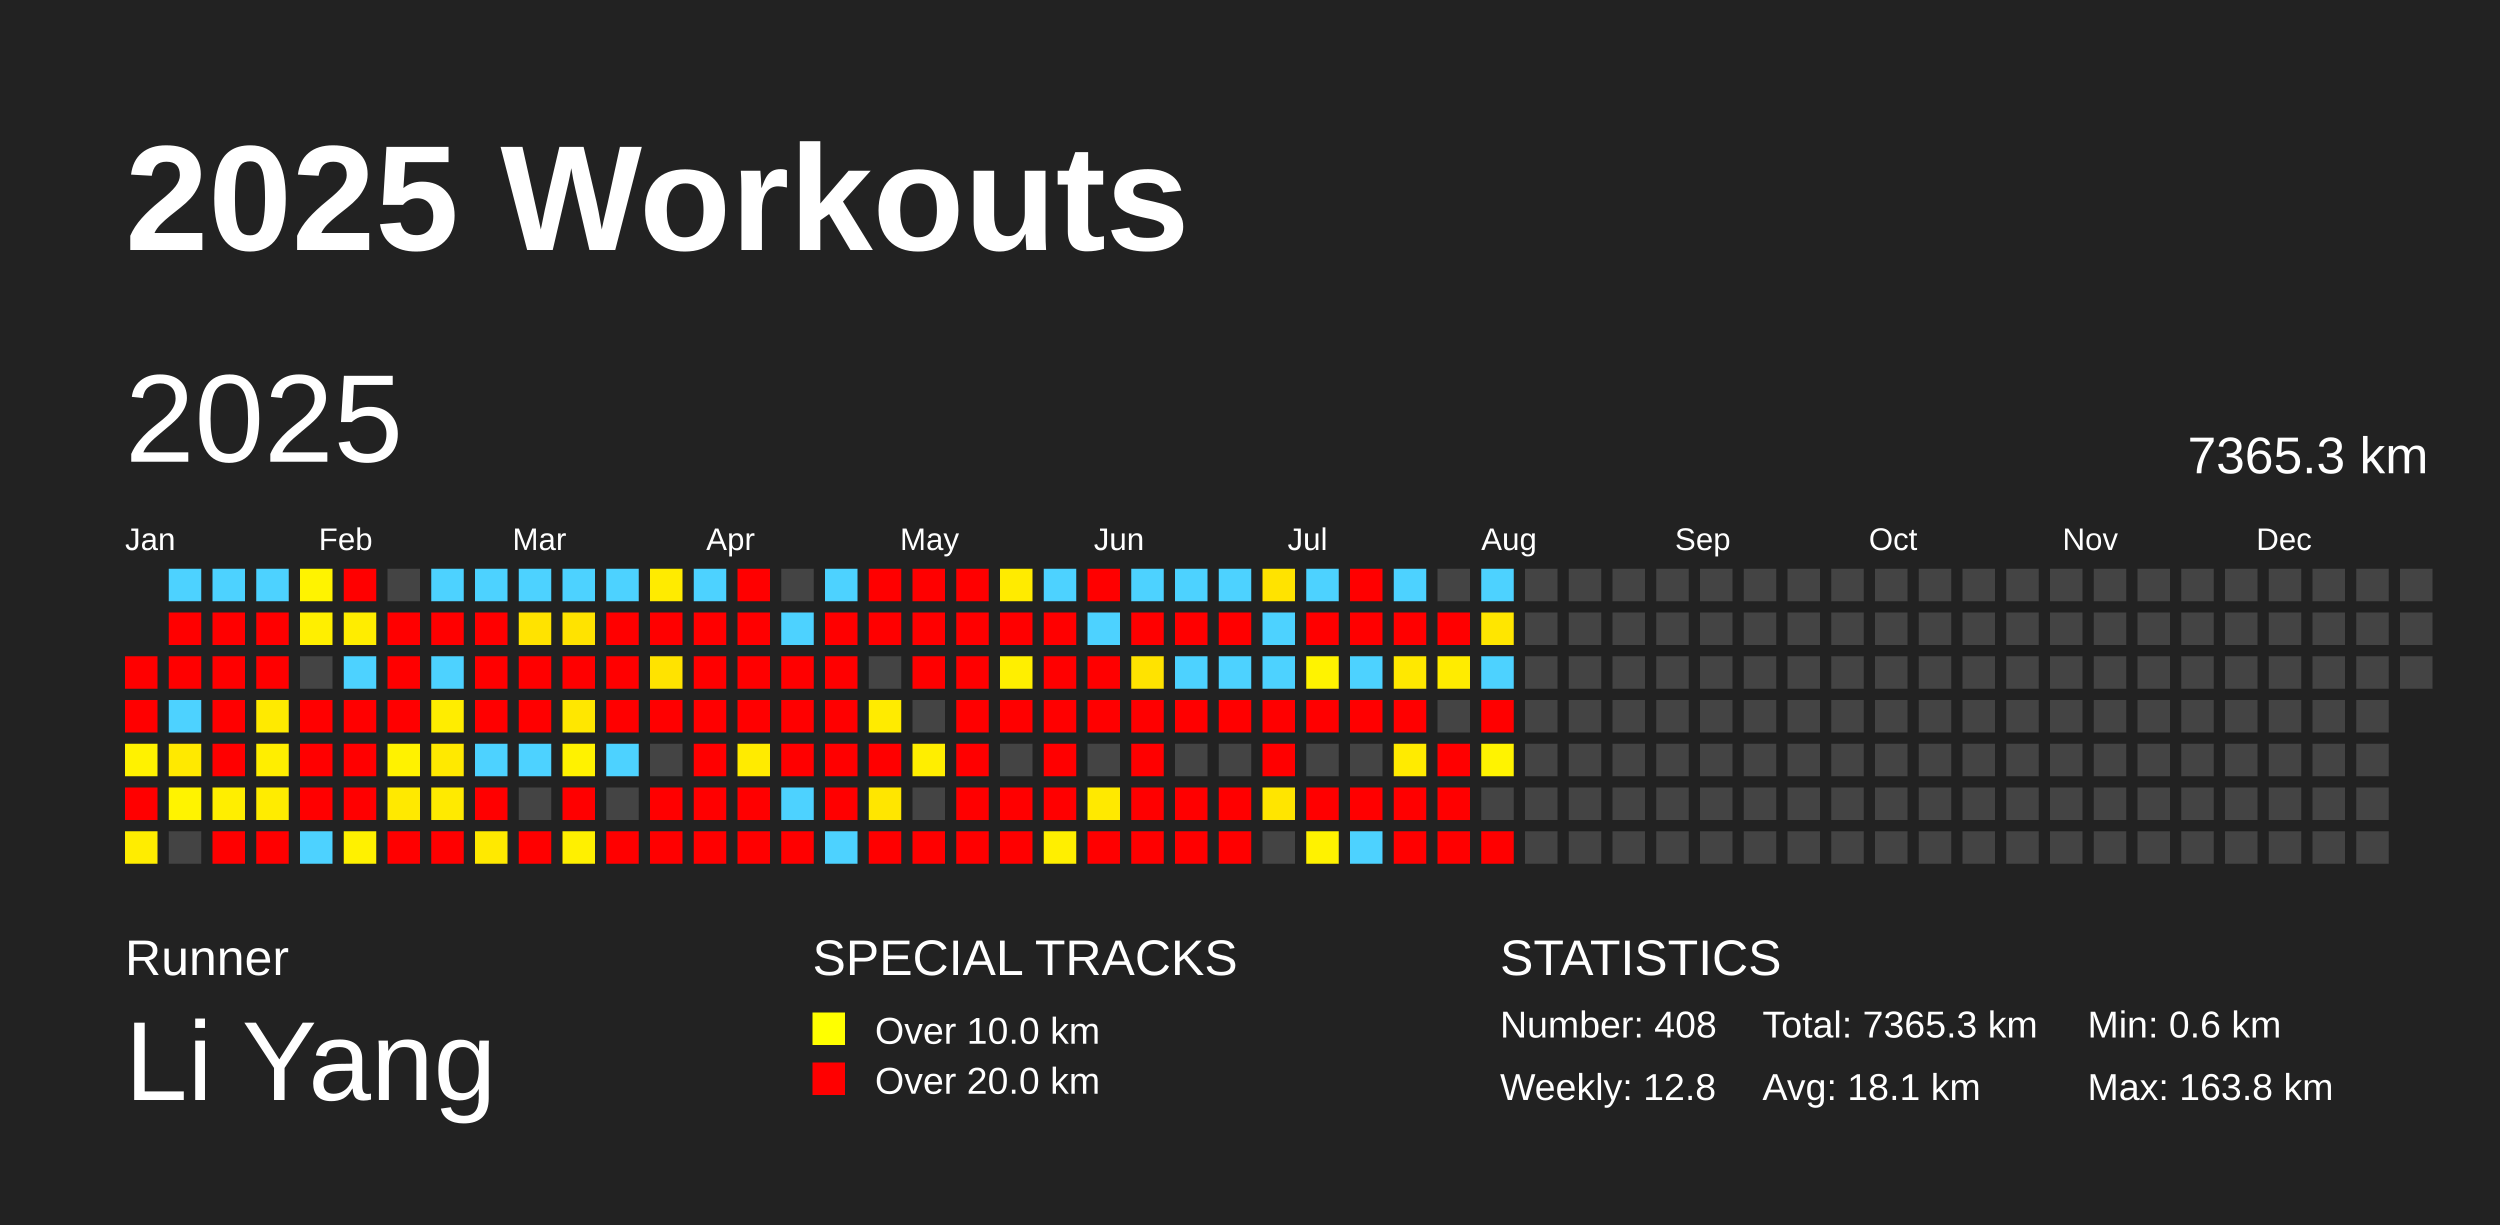
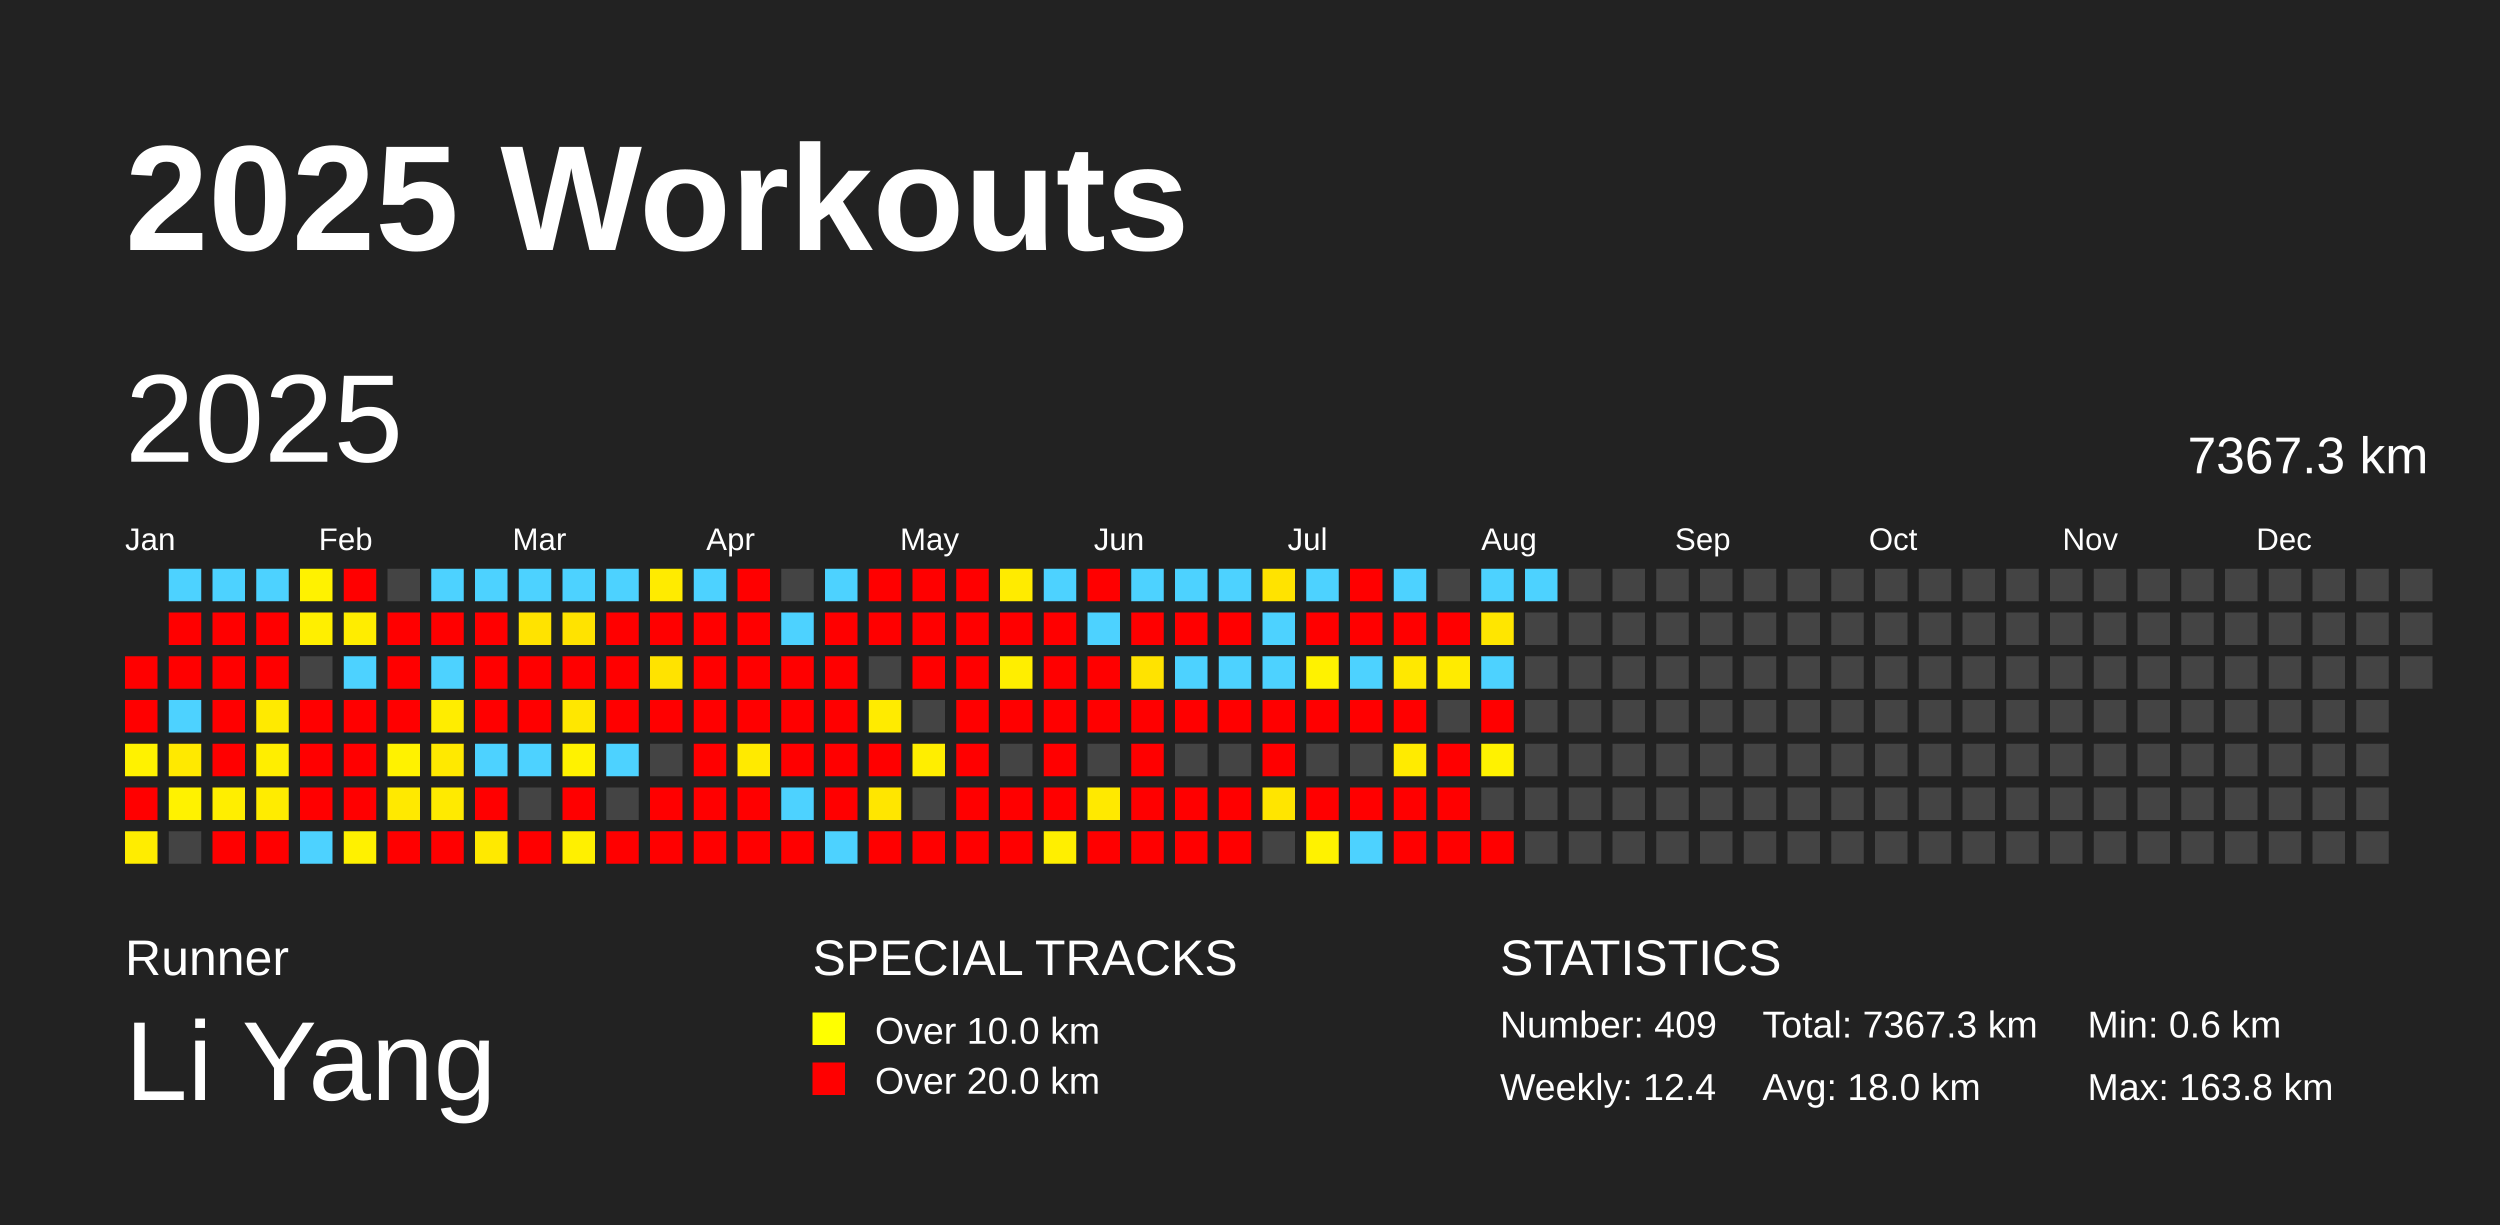
<svg xmlns="http://www.w3.org/2000/svg" baseProfile="full" height="98mm" version="1.1" viewBox="0,0,200,98" width="200mm">
  <defs />
  <rect fill="#222222" height="98" width="200" x="0" y="0" />
  <text fill="#FFFFFF" style="font-size:12px; font-family:Arial; font-weight:bold;" x="10" y="20">2025 Workouts</text>
  <text fill="#FFFFFF" style="font-size:4px; font-family:Arial" x="10" y="78">Runner</text>
  <text fill="#FFFFFF" style="font-size:9px; font-family:Arial" x="10" y="88">Li Yang</text>
  <text fill="#FFFFFF" style="font-size:4px; font-family:Arial" x="65" y="78">SPECIAL TRACKS</text>
  <rect fill="yellow" height="2.6" width="2.6" x="65" y="81" />
  <text fill="#FFFFFF" style="font-size:3px; font-family:Arial" x="70" y="83.5">Over 10.0 km</text>
  <rect fill="red" height="2.6" width="2.6" x="65" y="85" />
  <text fill="#FFFFFF" style="font-size:3px; font-family:Arial" x="70" y="87.5">Over 20.0 km</text>
  <text fill="#FFFFFF" style="font-size:4px; font-family:Arial" x="120" y="78">STATISTICS</text>
-   <text fill="#FFFFFF" style="font-size:3px; font-family:Arial" x="120" y="83">Number: 408</text>
-   <text fill="#FFFFFF" style="font-size:3px; font-family:Arial" x="120" y="88">Weekly: 12.8</text>
-   <text fill="#FFFFFF" style="font-size:3px; font-family:Arial" x="141" y="83">Total: 7365.3 km</text>
-   <text fill="#FFFFFF" style="font-size:3px; font-family:Arial" x="141" y="88">Avg: 18.1 km</text>
+   <text fill="#FFFFFF" style="font-size:3px; font-family:Arial" x="120" y="83">Number: 409</text>
+   <text fill="#FFFFFF" style="font-size:3px; font-family:Arial" x="120" y="88">Weekly: 12.4</text>
+   <text fill="#FFFFFF" style="font-size:3px; font-family:Arial" x="141" y="83">Total: 7367.3 km</text>
+   <text fill="#FFFFFF" style="font-size:3px; font-family:Arial" x="141" y="88">Avg: 18.0 km</text>
  <text fill="#FFFFFF" style="font-size:3px; font-family:Arial" x="167" y="83">Min: 0.6 km</text>
  <text fill="#FFFFFF" style="font-size:3px; font-family:Arial" x="167" y="88">Max: 163.8 km</text>
  <text dominant-baseline="hanging" fill="#FFFFFF" style="font-size:10.0px; font-family:Arial;" x="10" y="30">2025</text>
-   <text dominant-baseline="hanging" fill="#FFFFFF" style="font-size:4.125px; font-family:Arial;" x="175" y="35">7365.3 km</text>
+   <text dominant-baseline="hanging" fill="#FFFFFF" style="font-size:4.125px; font-family:Arial;" x="175" y="35">7367.3 km</text>
  <text fill="#FFFFFF" style="font-size:2.5px; font-family:Arial" x="10.0" y="44">Jan</text>
  <text fill="#FFFFFF" style="font-size:2.5px; font-family:Arial" x="25.5" y="44">Feb</text>
  <text fill="#FFFFFF" style="font-size:2.5px; font-family:Arial" x="41.0" y="44">Mar</text>
  <text fill="#FFFFFF" style="font-size:2.5px; font-family:Arial" x="56.5" y="44">Apr</text>
  <text fill="#FFFFFF" style="font-size:2.5px; font-family:Arial" x="72.0" y="44">May</text>
  <text fill="#FFFFFF" style="font-size:2.5px; font-family:Arial" x="87.5" y="44">Jun</text>
  <text fill="#FFFFFF" style="font-size:2.5px; font-family:Arial" x="103.0" y="44">Jul</text>
  <text fill="#FFFFFF" style="font-size:2.5px; font-family:Arial" x="118.5" y="44">Aug</text>
  <text fill="#FFFFFF" style="font-size:2.5px; font-family:Arial" x="134.0" y="44">Sep</text>
  <text fill="#FFFFFF" style="font-size:2.5px; font-family:Arial" x="149.5" y="44">Oct</text>
  <text fill="#FFFFFF" style="font-size:2.5px; font-family:Arial" x="165.0" y="44">Nov</text>
  <text fill="#FFFFFF" style="font-size:2.5px; font-family:Arial" x="180.5" y="44">Dec</text>
  <rect fill="red" height="2.6" width="2.6" x="10.0" y="52.5" />
  <rect fill="red" height="2.6" width="2.6" x="10.0" y="56.0" />
  <rect fill="#fff200" height="2.6" width="2.6" x="10.0" y="59.5" />
  <rect fill="red" height="2.6" width="2.6" x="10.0" y="63.0" />
  <rect fill="#ffed00" height="2.6" width="2.6" x="10.0" y="66.5" />
  <rect fill="#4dd2ff" height="2.6" width="2.6" x="13.5" y="45.5" />
  <rect fill="red" height="2.6" width="2.6" x="13.5" y="49.0" />
  <rect fill="red" height="2.6" width="2.6" x="13.5" y="52.5" />
  <rect fill="#4dd2ff" height="2.6" width="2.6" x="13.5" y="56.0" />
  <rect fill="#ffe900" height="2.6" width="2.6" x="13.5" y="59.5" />
-   <rect fill="#fff300" height="2.6" width="2.6" x="13.5" y="63.0" />
+   <rect fill="#fff200" height="2.6" width="2.6" x="13.5" y="63.0" />
  <rect fill="#444444" height="2.6" width="2.6" x="13.5" y="66.5" />
  <rect fill="#4dd2ff" height="2.6" width="2.6" x="17.0" y="45.5" />
  <rect fill="red" height="2.6" width="2.6" x="17.0" y="49.0" />
  <rect fill="red" height="2.6" width="2.6" x="17.0" y="52.5" />
  <rect fill="red" height="2.6" width="2.6" x="17.0" y="56.0" />
  <rect fill="red" height="2.6" width="2.6" x="17.0" y="59.5" />
  <rect fill="#ffee00" height="2.6" width="2.6" x="17.0" y="63.0" />
  <rect fill="red" height="2.6" width="2.6" x="17.0" y="66.5" />
  <rect fill="#4dd2ff" height="2.6" width="2.6" x="20.5" y="45.5" />
  <rect fill="red" height="2.6" width="2.6" x="20.5" y="49.0" />
  <rect fill="red" height="2.6" width="2.6" x="20.5" y="52.5" />
  <rect fill="#ffea00" height="2.6" width="2.6" x="20.5" y="56.0" />
  <rect fill="#ffee00" height="2.6" width="2.6" x="20.5" y="59.5" />
  <rect fill="#ffec00" height="2.6" width="2.6" x="20.5" y="63.0" />
  <rect fill="red" height="2.6" width="2.6" x="20.5" y="66.5" />
-   <rect fill="#fff300" height="2.6" width="2.6" x="24.0" y="45.5" />
+   <rect fill="#fff200" height="2.6" width="2.6" x="24.0" y="45.5" />
  <rect fill="#ffef00" height="2.6" width="2.6" x="24.0" y="49.0" />
  <rect fill="#444444" height="2.6" width="2.6" x="24.0" y="52.5" />
  <rect fill="red" height="2.6" width="2.6" x="24.0" y="56.0" />
  <rect fill="red" height="2.6" width="2.6" x="24.0" y="59.5" />
  <rect fill="red" height="2.6" width="2.6" x="24.0" y="63.0" />
  <rect fill="#4dd2ff" height="2.6" width="2.6" x="24.0" y="66.5" />
  <rect fill="red" height="2.6" width="2.6" x="27.5" y="45.5" />
  <rect fill="#ffed00" height="2.6" width="2.6" x="27.5" y="49.0" />
  <rect fill="#4dd2ff" height="2.6" width="2.6" x="27.5" y="52.5" />
  <rect fill="red" height="2.6" width="2.6" x="27.5" y="56.0" />
  <rect fill="red" height="2.6" width="2.6" x="27.5" y="59.5" />
  <rect fill="red" height="2.6" width="2.6" x="27.5" y="63.0" />
  <rect fill="#fff100" height="2.6" width="2.6" x="27.5" y="66.5" />
  <rect fill="#444444" height="2.6" width="2.6" x="31.0" y="45.5" />
  <rect fill="red" height="2.6" width="2.6" x="31.0" y="49.0" />
  <rect fill="red" height="2.6" width="2.6" x="31.0" y="52.5" />
  <rect fill="red" height="2.6" width="2.6" x="31.0" y="56.0" />
  <rect fill="#fff200" height="2.6" width="2.6" x="31.0" y="59.5" />
  <rect fill="#ffe900" height="2.6" width="2.6" x="31.0" y="63.0" />
  <rect fill="red" height="2.6" width="2.6" x="31.0" y="66.5" />
  <rect fill="#4dd2ff" height="2.6" width="2.6" x="34.5" y="45.5" />
  <rect fill="red" height="2.6" width="2.6" x="34.5" y="49.0" />
  <rect fill="#4dd2ff" height="2.6" width="2.6" x="34.5" y="52.5" />
  <rect fill="#ffed00" height="2.6" width="2.6" x="34.5" y="56.0" />
  <rect fill="#ffe900" height="2.6" width="2.6" x="34.5" y="59.5" />
  <rect fill="#ffea00" height="2.6" width="2.6" x="34.5" y="63.0" />
  <rect fill="red" height="2.6" width="2.6" x="34.5" y="66.5" />
  <rect fill="#4dd2ff" height="2.6" width="2.6" x="38.0" y="45.5" />
  <rect fill="red" height="2.6" width="2.6" x="38.0" y="49.0" />
  <rect fill="red" height="2.6" width="2.6" x="38.0" y="52.5" />
  <rect fill="red" height="2.6" width="2.6" x="38.0" y="56.0" />
  <rect fill="#4dd2ff" height="2.6" width="2.6" x="38.0" y="59.5" />
  <rect fill="red" height="2.6" width="2.6" x="38.0" y="63.0" />
  <rect fill="#ffe900" height="2.6" width="2.6" x="38.0" y="66.5" />
  <rect fill="#4dd2ff" height="2.6" width="2.6" x="41.5" y="45.5" />
  <rect fill="#ffe300" height="2.6" width="2.6" x="41.5" y="49.0" />
  <rect fill="red" height="2.6" width="2.6" x="41.5" y="52.5" />
  <rect fill="red" height="2.6" width="2.6" x="41.5" y="56.0" />
  <rect fill="#4dd2ff" height="2.6" width="2.6" x="41.5" y="59.5" />
  <rect fill="#444444" height="2.6" width="2.6" x="41.5" y="63.0" />
  <rect fill="red" height="2.6" width="2.6" x="41.5" y="66.5" />
  <rect fill="#4dd2ff" height="2.6" width="2.6" x="45.0" y="45.5" />
  <rect fill="#ffe300" height="2.6" width="2.6" x="45.0" y="49.0" />
  <rect fill="red" height="2.6" width="2.6" x="45.0" y="52.5" />
  <rect fill="#ffe700" height="2.6" width="2.6" x="45.0" y="56.0" />
  <rect fill="#fff200" height="2.6" width="2.6" x="45.0" y="59.5" />
  <rect fill="red" height="2.6" width="2.6" x="45.0" y="63.0" />
  <rect fill="#fff000" height="2.6" width="2.6" x="45.0" y="66.5" />
  <rect fill="#4dd2ff" height="2.6" width="2.6" x="48.5" y="45.5" />
  <rect fill="red" height="2.6" width="2.6" x="48.5" y="49.0" />
  <rect fill="red" height="2.6" width="2.6" x="48.5" y="52.5" />
  <rect fill="red" height="2.6" width="2.6" x="48.5" y="56.0" />
  <rect fill="#4dd2ff" height="2.6" width="2.6" x="48.5" y="59.5" />
  <rect fill="#444444" height="2.6" width="2.6" x="48.5" y="63.0" />
  <rect fill="red" height="2.6" width="2.6" x="48.5" y="66.5" />
  <rect fill="#ffeb00" height="2.6" width="2.6" x="52.0" y="45.5" />
  <rect fill="red" height="2.6" width="2.6" x="52.0" y="49.0" />
  <rect fill="#ffe300" height="2.6" width="2.6" x="52.0" y="52.5" />
  <rect fill="red" height="2.6" width="2.6" x="52.0" y="56.0" />
  <rect fill="#444444" height="2.6" width="2.6" x="52.0" y="59.5" />
  <rect fill="red" height="2.6" width="2.6" x="52.0" y="63.0" />
  <rect fill="red" height="2.6" width="2.6" x="52.0" y="66.5" />
  <rect fill="#4dd2ff" height="2.6" width="2.6" x="55.5" y="45.5" />
  <rect fill="red" height="2.6" width="2.6" x="55.5" y="49.0" />
  <rect fill="red" height="2.6" width="2.6" x="55.5" y="52.5" />
  <rect fill="red" height="2.6" width="2.6" x="55.5" y="56.0" />
  <rect fill="red" height="2.6" width="2.6" x="55.5" y="59.5" />
  <rect fill="red" height="2.6" width="2.6" x="55.5" y="63.0" />
  <rect fill="red" height="2.6" width="2.6" x="55.5" y="66.5" />
  <rect fill="red" height="2.6" width="2.6" x="59.0" y="45.5" />
  <rect fill="red" height="2.6" width="2.6" x="59.0" y="49.0" />
  <rect fill="red" height="2.6" width="2.6" x="59.0" y="52.5" />
  <rect fill="red" height="2.6" width="2.6" x="59.0" y="56.0" />
-   <rect fill="#ffeb00" height="2.6" width="2.6" x="59.0" y="59.5" />
+   <rect fill="#ffea00" height="2.6" width="2.6" x="59.0" y="59.5" />
  <rect fill="red" height="2.6" width="2.6" x="59.0" y="63.0" />
  <rect fill="red" height="2.6" width="2.6" x="59.0" y="66.5" />
  <rect fill="#444444" height="2.6" width="2.6" x="62.5" y="45.5" />
  <rect fill="#4dd2ff" height="2.6" width="2.6" x="62.5" y="49.0" />
  <rect fill="red" height="2.6" width="2.6" x="62.5" y="52.5" />
  <rect fill="red" height="2.6" width="2.6" x="62.5" y="56.0" />
  <rect fill="red" height="2.6" width="2.6" x="62.5" y="59.5" />
  <rect fill="#4dd2ff" height="2.6" width="2.6" x="62.5" y="63.0" />
  <rect fill="red" height="2.6" width="2.6" x="62.5" y="66.5" />
  <rect fill="#4dd2ff" height="2.6" width="2.6" x="66.0" y="45.5" />
  <rect fill="red" height="2.6" width="2.6" x="66.0" y="49.0" />
  <rect fill="red" height="2.6" width="2.6" x="66.0" y="52.5" />
  <rect fill="red" height="2.6" width="2.6" x="66.0" y="56.0" />
  <rect fill="red" height="2.6" width="2.6" x="66.0" y="59.5" />
  <rect fill="red" height="2.6" width="2.6" x="66.0" y="63.0" />
  <rect fill="#4dd2ff" height="2.6" width="2.6" x="66.0" y="66.5" />
  <rect fill="red" height="2.6" width="2.6" x="69.5" y="45.5" />
  <rect fill="red" height="2.6" width="2.6" x="69.5" y="49.0" />
  <rect fill="#444444" height="2.6" width="2.6" x="69.5" y="52.5" />
  <rect fill="#ffeb00" height="2.6" width="2.6" x="69.5" y="56.0" />
  <rect fill="red" height="2.6" width="2.6" x="69.5" y="59.5" />
  <rect fill="#ffe600" height="2.6" width="2.6" x="69.5" y="63.0" />
  <rect fill="red" height="2.6" width="2.6" x="69.5" y="66.5" />
  <rect fill="red" height="2.6" width="2.6" x="73.0" y="45.5" />
  <rect fill="red" height="2.6" width="2.6" x="73.0" y="49.0" />
  <rect fill="red" height="2.6" width="2.6" x="73.0" y="52.5" />
  <rect fill="#444444" height="2.6" width="2.6" x="73.0" y="56.0" />
  <rect fill="#ffee00" height="2.6" width="2.6" x="73.0" y="59.5" />
  <rect fill="#444444" height="2.6" width="2.6" x="73.0" y="63.0" />
  <rect fill="red" height="2.6" width="2.6" x="73.0" y="66.5" />
  <rect fill="red" height="2.6" width="2.6" x="76.5" y="45.5" />
  <rect fill="red" height="2.6" width="2.6" x="76.5" y="49.0" />
  <rect fill="red" height="2.6" width="2.6" x="76.5" y="52.5" />
  <rect fill="red" height="2.6" width="2.6" x="76.5" y="56.0" />
  <rect fill="red" height="2.6" width="2.6" x="76.5" y="59.5" />
  <rect fill="red" height="2.6" width="2.6" x="76.5" y="63.0" />
  <rect fill="red" height="2.6" width="2.6" x="76.5" y="66.5" />
  <rect fill="#ffeb00" height="2.6" width="2.6" x="80.0" y="45.5" />
  <rect fill="red" height="2.6" width="2.6" x="80.0" y="49.0" />
-   <rect fill="#ffef00" height="2.6" width="2.6" x="80.0" y="52.5" />
+   <rect fill="#ffee00" height="2.6" width="2.6" x="80.0" y="52.5" />
  <rect fill="red" height="2.6" width="2.6" x="80.0" y="56.0" />
  <rect fill="#444444" height="2.6" width="2.6" x="80.0" y="59.5" />
  <rect fill="red" height="2.6" width="2.6" x="80.0" y="63.0" />
  <rect fill="red" height="2.6" width="2.6" x="80.0" y="66.5" />
  <rect fill="#4dd2ff" height="2.6" width="2.6" x="83.5" y="45.5" />
  <rect fill="red" height="2.6" width="2.6" x="83.5" y="49.0" />
  <rect fill="red" height="2.6" width="2.6" x="83.5" y="52.5" />
  <rect fill="red" height="2.6" width="2.6" x="83.5" y="56.0" />
  <rect fill="red" height="2.6" width="2.6" x="83.5" y="59.5" />
  <rect fill="red" height="2.6" width="2.6" x="83.5" y="63.0" />
  <rect fill="#ffef00" height="2.6" width="2.6" x="83.5" y="66.5" />
  <rect fill="red" height="2.6" width="2.6" x="87.0" y="45.5" />
  <rect fill="#4dd2ff" height="2.6" width="2.6" x="87.0" y="49.0" />
  <rect fill="red" height="2.6" width="2.6" x="87.0" y="52.5" />
  <rect fill="red" height="2.6" width="2.6" x="87.0" y="56.0" />
  <rect fill="#444444" height="2.6" width="2.6" x="87.0" y="59.5" />
  <rect fill="#ffe900" height="2.6" width="2.6" x="87.0" y="63.0" />
  <rect fill="red" height="2.6" width="2.6" x="87.0" y="66.5" />
  <rect fill="#4dd2ff" height="2.6" width="2.6" x="90.5" y="45.5" />
  <rect fill="red" height="2.6" width="2.6" x="90.5" y="49.0" />
  <rect fill="#ffe300" height="2.6" width="2.6" x="90.5" y="52.5" />
  <rect fill="red" height="2.6" width="2.6" x="90.5" y="56.0" />
  <rect fill="red" height="2.6" width="2.6" x="90.5" y="59.5" />
  <rect fill="red" height="2.6" width="2.6" x="90.5" y="63.0" />
  <rect fill="red" height="2.6" width="2.6" x="90.5" y="66.5" />
  <rect fill="#4dd2ff" height="2.6" width="2.6" x="94.0" y="45.5" />
  <rect fill="red" height="2.6" width="2.6" x="94.0" y="49.0" />
  <rect fill="#4dd2ff" height="2.6" width="2.6" x="94.0" y="52.5" />
  <rect fill="red" height="2.6" width="2.6" x="94.0" y="56.0" />
  <rect fill="#444444" height="2.6" width="2.6" x="94.0" y="59.5" />
  <rect fill="red" height="2.6" width="2.6" x="94.0" y="63.0" />
  <rect fill="red" height="2.6" width="2.6" x="94.0" y="66.5" />
  <rect fill="#4dd2ff" height="2.6" width="2.6" x="97.5" y="45.5" />
  <rect fill="red" height="2.6" width="2.6" x="97.5" y="49.0" />
  <rect fill="#4dd2ff" height="2.6" width="2.6" x="97.5" y="52.5" />
  <rect fill="red" height="2.6" width="2.6" x="97.5" y="56.0" />
  <rect fill="#444444" height="2.6" width="2.6" x="97.5" y="59.5" />
  <rect fill="red" height="2.6" width="2.6" x="97.5" y="63.0" />
  <rect fill="red" height="2.6" width="2.6" x="97.5" y="66.5" />
  <rect fill="#ffe300" height="2.6" width="2.6" x="101.0" y="45.5" />
  <rect fill="#4dd2ff" height="2.6" width="2.6" x="101.0" y="49.0" />
  <rect fill="#4dd2ff" height="2.6" width="2.6" x="101.0" y="52.5" />
  <rect fill="red" height="2.6" width="2.6" x="101.0" y="56.0" />
  <rect fill="red" height="2.6" width="2.6" x="101.0" y="59.5" />
  <rect fill="#ffe500" height="2.6" width="2.6" x="101.0" y="63.0" />
  <rect fill="#444444" height="2.6" width="2.6" x="101.0" y="66.5" />
  <rect fill="#4dd2ff" height="2.6" width="2.6" x="104.5" y="45.5" />
  <rect fill="red" height="2.6" width="2.6" x="104.5" y="49.0" />
-   <rect fill="#fff300" height="2.6" width="2.6" x="104.5" y="52.5" />
+   <rect fill="#fff200" height="2.6" width="2.6" x="104.5" y="52.5" />
  <rect fill="red" height="2.6" width="2.6" x="104.5" y="56.0" />
  <rect fill="#444444" height="2.6" width="2.6" x="104.5" y="59.5" />
  <rect fill="red" height="2.6" width="2.6" x="104.5" y="63.0" />
  <rect fill="#fff200" height="2.6" width="2.6" x="104.5" y="66.5" />
  <rect fill="red" height="2.6" width="2.6" x="108.0" y="45.5" />
  <rect fill="red" height="2.6" width="2.6" x="108.0" y="49.0" />
  <rect fill="#4dd2ff" height="2.6" width="2.6" x="108.0" y="52.5" />
  <rect fill="red" height="2.6" width="2.6" x="108.0" y="56.0" />
  <rect fill="#444444" height="2.6" width="2.6" x="108.0" y="59.5" />
  <rect fill="red" height="2.6" width="2.6" x="108.0" y="63.0" />
  <rect fill="#4dd2ff" height="2.6" width="2.6" x="108.0" y="66.5" />
  <rect fill="#4dd2ff" height="2.6" width="2.6" x="111.5" y="45.5" />
  <rect fill="red" height="2.6" width="2.6" x="111.5" y="49.0" />
  <rect fill="#ffe800" height="2.6" width="2.6" x="111.5" y="52.5" />
  <rect fill="red" height="2.6" width="2.6" x="111.5" y="56.0" />
  <rect fill="#ffeb00" height="2.6" width="2.6" x="111.5" y="59.5" />
  <rect fill="red" height="2.6" width="2.6" x="111.5" y="63.0" />
  <rect fill="red" height="2.6" width="2.6" x="111.5" y="66.5" />
  <rect fill="#444444" height="2.6" width="2.6" x="115.0" y="45.5" />
  <rect fill="red" height="2.6" width="2.6" x="115.0" y="49.0" />
-   <rect fill="#ffec00" height="2.6" width="2.6" x="115.0" y="52.5" />
+   <rect fill="#ffeb00" height="2.6" width="2.6" x="115.0" y="52.5" />
  <rect fill="#444444" height="2.6" width="2.6" x="115.0" y="56.0" />
  <rect fill="red" height="2.6" width="2.6" x="115.0" y="59.5" />
  <rect fill="red" height="2.6" width="2.6" x="115.0" y="63.0" />
  <rect fill="red" height="2.6" width="2.6" x="115.0" y="66.5" />
  <rect fill="#4dd2ff" height="2.6" width="2.6" x="118.5" y="45.5" />
  <rect fill="#ffe600" height="2.6" width="2.6" x="118.5" y="49.0" />
  <rect fill="#4dd2ff" height="2.6" width="2.6" x="118.5" y="52.5" />
  <rect fill="red" height="2.6" width="2.6" x="118.5" y="56.0" />
-   <rect fill="#fff300" height="2.6" width="2.6" x="118.5" y="59.5" />
+   <rect fill="#fff200" height="2.6" width="2.6" x="118.5" y="59.5" />
  <rect fill="#444444" height="2.6" width="2.6" x="118.5" y="63.0" />
  <rect fill="red" height="2.6" width="2.6" x="118.5" y="66.5" />
-   <rect fill="#444444" height="2.6" width="2.6" x="122.0" y="45.5" />
+   <rect fill="#4dd2ff" height="2.6" width="2.6" x="122.0" y="45.5" />
  <rect fill="#444444" height="2.6" width="2.6" x="122.0" y="49.0" />
  <rect fill="#444444" height="2.6" width="2.6" x="122.0" y="52.5" />
  <rect fill="#444444" height="2.6" width="2.6" x="122.0" y="56.0" />
  <rect fill="#444444" height="2.6" width="2.6" x="122.0" y="59.5" />
  <rect fill="#444444" height="2.6" width="2.6" x="122.0" y="63.0" />
  <rect fill="#444444" height="2.6" width="2.6" x="122.0" y="66.5" />
  <rect fill="#444444" height="2.6" width="2.6" x="125.5" y="45.5" />
  <rect fill="#444444" height="2.6" width="2.6" x="125.5" y="49.0" />
  <rect fill="#444444" height="2.6" width="2.6" x="125.5" y="52.5" />
  <rect fill="#444444" height="2.6" width="2.6" x="125.5" y="56.0" />
  <rect fill="#444444" height="2.6" width="2.6" x="125.5" y="59.5" />
  <rect fill="#444444" height="2.6" width="2.6" x="125.5" y="63.0" />
  <rect fill="#444444" height="2.6" width="2.6" x="125.5" y="66.5" />
  <rect fill="#444444" height="2.6" width="2.6" x="129.0" y="45.5" />
  <rect fill="#444444" height="2.6" width="2.6" x="129.0" y="49.0" />
  <rect fill="#444444" height="2.6" width="2.6" x="129.0" y="52.5" />
  <rect fill="#444444" height="2.6" width="2.6" x="129.0" y="56.0" />
  <rect fill="#444444" height="2.6" width="2.6" x="129.0" y="59.5" />
  <rect fill="#444444" height="2.6" width="2.6" x="129.0" y="63.0" />
  <rect fill="#444444" height="2.6" width="2.6" x="129.0" y="66.5" />
  <rect fill="#444444" height="2.6" width="2.6" x="132.5" y="45.5" />
  <rect fill="#444444" height="2.6" width="2.6" x="132.5" y="49.0" />
  <rect fill="#444444" height="2.6" width="2.6" x="132.5" y="52.5" />
  <rect fill="#444444" height="2.6" width="2.6" x="132.5" y="56.0" />
  <rect fill="#444444" height="2.6" width="2.6" x="132.5" y="59.5" />
  <rect fill="#444444" height="2.6" width="2.6" x="132.5" y="63.0" />
  <rect fill="#444444" height="2.6" width="2.6" x="132.5" y="66.5" />
  <rect fill="#444444" height="2.6" width="2.6" x="136.0" y="45.5" />
  <rect fill="#444444" height="2.6" width="2.6" x="136.0" y="49.0" />
  <rect fill="#444444" height="2.6" width="2.6" x="136.0" y="52.5" />
  <rect fill="#444444" height="2.6" width="2.6" x="136.0" y="56.0" />
  <rect fill="#444444" height="2.6" width="2.6" x="136.0" y="59.5" />
  <rect fill="#444444" height="2.6" width="2.6" x="136.0" y="63.0" />
  <rect fill="#444444" height="2.6" width="2.6" x="136.0" y="66.5" />
  <rect fill="#444444" height="2.6" width="2.6" x="139.5" y="45.5" />
  <rect fill="#444444" height="2.6" width="2.6" x="139.5" y="49.0" />
  <rect fill="#444444" height="2.6" width="2.6" x="139.5" y="52.5" />
  <rect fill="#444444" height="2.6" width="2.6" x="139.5" y="56.0" />
  <rect fill="#444444" height="2.6" width="2.6" x="139.5" y="59.5" />
  <rect fill="#444444" height="2.6" width="2.6" x="139.5" y="63.0" />
  <rect fill="#444444" height="2.6" width="2.6" x="139.5" y="66.5" />
  <rect fill="#444444" height="2.6" width="2.6" x="143.0" y="45.5" />
  <rect fill="#444444" height="2.6" width="2.6" x="143.0" y="49.0" />
  <rect fill="#444444" height="2.6" width="2.6" x="143.0" y="52.5" />
  <rect fill="#444444" height="2.6" width="2.6" x="143.0" y="56.0" />
  <rect fill="#444444" height="2.6" width="2.6" x="143.0" y="59.5" />
  <rect fill="#444444" height="2.6" width="2.6" x="143.0" y="63.0" />
  <rect fill="#444444" height="2.6" width="2.6" x="143.0" y="66.5" />
  <rect fill="#444444" height="2.6" width="2.6" x="146.5" y="45.5" />
  <rect fill="#444444" height="2.6" width="2.6" x="146.5" y="49.0" />
  <rect fill="#444444" height="2.6" width="2.6" x="146.5" y="52.5" />
  <rect fill="#444444" height="2.6" width="2.6" x="146.5" y="56.0" />
  <rect fill="#444444" height="2.6" width="2.6" x="146.5" y="59.5" />
  <rect fill="#444444" height="2.6" width="2.6" x="146.5" y="63.0" />
  <rect fill="#444444" height="2.6" width="2.6" x="146.5" y="66.5" />
  <rect fill="#444444" height="2.6" width="2.6" x="150.0" y="45.5" />
  <rect fill="#444444" height="2.6" width="2.6" x="150.0" y="49.0" />
  <rect fill="#444444" height="2.6" width="2.6" x="150.0" y="52.5" />
  <rect fill="#444444" height="2.6" width="2.6" x="150.0" y="56.0" />
  <rect fill="#444444" height="2.6" width="2.6" x="150.0" y="59.5" />
  <rect fill="#444444" height="2.6" width="2.6" x="150.0" y="63.0" />
  <rect fill="#444444" height="2.6" width="2.6" x="150.0" y="66.5" />
  <rect fill="#444444" height="2.6" width="2.6" x="153.5" y="45.5" />
  <rect fill="#444444" height="2.6" width="2.6" x="153.5" y="49.0" />
  <rect fill="#444444" height="2.6" width="2.6" x="153.5" y="52.5" />
  <rect fill="#444444" height="2.6" width="2.6" x="153.5" y="56.0" />
  <rect fill="#444444" height="2.6" width="2.6" x="153.5" y="59.5" />
  <rect fill="#444444" height="2.6" width="2.6" x="153.5" y="63.0" />
  <rect fill="#444444" height="2.6" width="2.6" x="153.5" y="66.5" />
  <rect fill="#444444" height="2.6" width="2.6" x="157.0" y="45.5" />
  <rect fill="#444444" height="2.6" width="2.6" x="157.0" y="49.0" />
  <rect fill="#444444" height="2.6" width="2.6" x="157.0" y="52.5" />
  <rect fill="#444444" height="2.6" width="2.6" x="157.0" y="56.0" />
  <rect fill="#444444" height="2.6" width="2.6" x="157.0" y="59.5" />
  <rect fill="#444444" height="2.6" width="2.6" x="157.0" y="63.0" />
  <rect fill="#444444" height="2.6" width="2.6" x="157.0" y="66.5" />
  <rect fill="#444444" height="2.6" width="2.6" x="160.5" y="45.5" />
  <rect fill="#444444" height="2.6" width="2.6" x="160.5" y="49.0" />
  <rect fill="#444444" height="2.6" width="2.6" x="160.5" y="52.5" />
  <rect fill="#444444" height="2.6" width="2.6" x="160.5" y="56.0" />
  <rect fill="#444444" height="2.6" width="2.6" x="160.5" y="59.5" />
  <rect fill="#444444" height="2.6" width="2.6" x="160.5" y="63.0" />
  <rect fill="#444444" height="2.6" width="2.6" x="160.5" y="66.5" />
  <rect fill="#444444" height="2.6" width="2.6" x="164.0" y="45.5" />
  <rect fill="#444444" height="2.6" width="2.6" x="164.0" y="49.0" />
  <rect fill="#444444" height="2.6" width="2.6" x="164.0" y="52.5" />
  <rect fill="#444444" height="2.6" width="2.6" x="164.0" y="56.0" />
  <rect fill="#444444" height="2.6" width="2.6" x="164.0" y="59.5" />
  <rect fill="#444444" height="2.6" width="2.6" x="164.0" y="63.0" />
  <rect fill="#444444" height="2.6" width="2.6" x="164.0" y="66.5" />
  <rect fill="#444444" height="2.6" width="2.6" x="167.5" y="45.5" />
  <rect fill="#444444" height="2.6" width="2.6" x="167.5" y="49.0" />
  <rect fill="#444444" height="2.6" width="2.6" x="167.5" y="52.5" />
  <rect fill="#444444" height="2.6" width="2.6" x="167.5" y="56.0" />
  <rect fill="#444444" height="2.6" width="2.6" x="167.5" y="59.5" />
  <rect fill="#444444" height="2.6" width="2.6" x="167.5" y="63.0" />
  <rect fill="#444444" height="2.6" width="2.6" x="167.5" y="66.5" />
  <rect fill="#444444" height="2.6" width="2.6" x="171.0" y="45.5" />
  <rect fill="#444444" height="2.6" width="2.6" x="171.0" y="49.0" />
  <rect fill="#444444" height="2.6" width="2.6" x="171.0" y="52.5" />
  <rect fill="#444444" height="2.6" width="2.6" x="171.0" y="56.0" />
  <rect fill="#444444" height="2.6" width="2.6" x="171.0" y="59.5" />
  <rect fill="#444444" height="2.6" width="2.6" x="171.0" y="63.0" />
  <rect fill="#444444" height="2.6" width="2.6" x="171.0" y="66.5" />
  <rect fill="#444444" height="2.6" width="2.6" x="174.5" y="45.5" />
  <rect fill="#444444" height="2.6" width="2.6" x="174.5" y="49.0" />
  <rect fill="#444444" height="2.6" width="2.6" x="174.5" y="52.5" />
  <rect fill="#444444" height="2.6" width="2.6" x="174.5" y="56.0" />
  <rect fill="#444444" height="2.6" width="2.6" x="174.5" y="59.5" />
  <rect fill="#444444" height="2.6" width="2.6" x="174.5" y="63.0" />
  <rect fill="#444444" height="2.6" width="2.6" x="174.5" y="66.5" />
  <rect fill="#444444" height="2.6" width="2.6" x="178.0" y="45.5" />
  <rect fill="#444444" height="2.6" width="2.6" x="178.0" y="49.0" />
  <rect fill="#444444" height="2.6" width="2.6" x="178.0" y="52.5" />
  <rect fill="#444444" height="2.6" width="2.6" x="178.0" y="56.0" />
  <rect fill="#444444" height="2.6" width="2.6" x="178.0" y="59.5" />
  <rect fill="#444444" height="2.6" width="2.6" x="178.0" y="63.0" />
  <rect fill="#444444" height="2.6" width="2.6" x="178.0" y="66.5" />
  <rect fill="#444444" height="2.6" width="2.6" x="181.5" y="45.5" />
  <rect fill="#444444" height="2.6" width="2.6" x="181.5" y="49.0" />
  <rect fill="#444444" height="2.6" width="2.6" x="181.5" y="52.5" />
  <rect fill="#444444" height="2.6" width="2.6" x="181.5" y="56.0" />
  <rect fill="#444444" height="2.6" width="2.6" x="181.5" y="59.5" />
  <rect fill="#444444" height="2.6" width="2.6" x="181.5" y="63.0" />
  <rect fill="#444444" height="2.6" width="2.6" x="181.5" y="66.5" />
  <rect fill="#444444" height="2.6" width="2.6" x="185.0" y="45.5" />
  <rect fill="#444444" height="2.6" width="2.6" x="185.0" y="49.0" />
  <rect fill="#444444" height="2.6" width="2.6" x="185.0" y="52.5" />
  <rect fill="#444444" height="2.6" width="2.6" x="185.0" y="56.0" />
  <rect fill="#444444" height="2.6" width="2.6" x="185.0" y="59.5" />
  <rect fill="#444444" height="2.6" width="2.6" x="185.0" y="63.0" />
  <rect fill="#444444" height="2.6" width="2.6" x="185.0" y="66.5" />
  <rect fill="#444444" height="2.6" width="2.6" x="188.5" y="45.5" />
  <rect fill="#444444" height="2.6" width="2.6" x="188.5" y="49.0" />
  <rect fill="#444444" height="2.6" width="2.6" x="188.5" y="52.5" />
  <rect fill="#444444" height="2.6" width="2.6" x="188.5" y="56.0" />
  <rect fill="#444444" height="2.6" width="2.6" x="188.5" y="59.5" />
  <rect fill="#444444" height="2.6" width="2.6" x="188.5" y="63.0" />
  <rect fill="#444444" height="2.6" width="2.6" x="188.5" y="66.5" />
  <rect fill="#444444" height="2.6" width="2.6" x="192.0" y="45.5" />
  <rect fill="#444444" height="2.6" width="2.6" x="192.0" y="49.0" />
  <rect fill="#444444" height="2.6" width="2.6" x="192.0" y="52.5" />
</svg>
